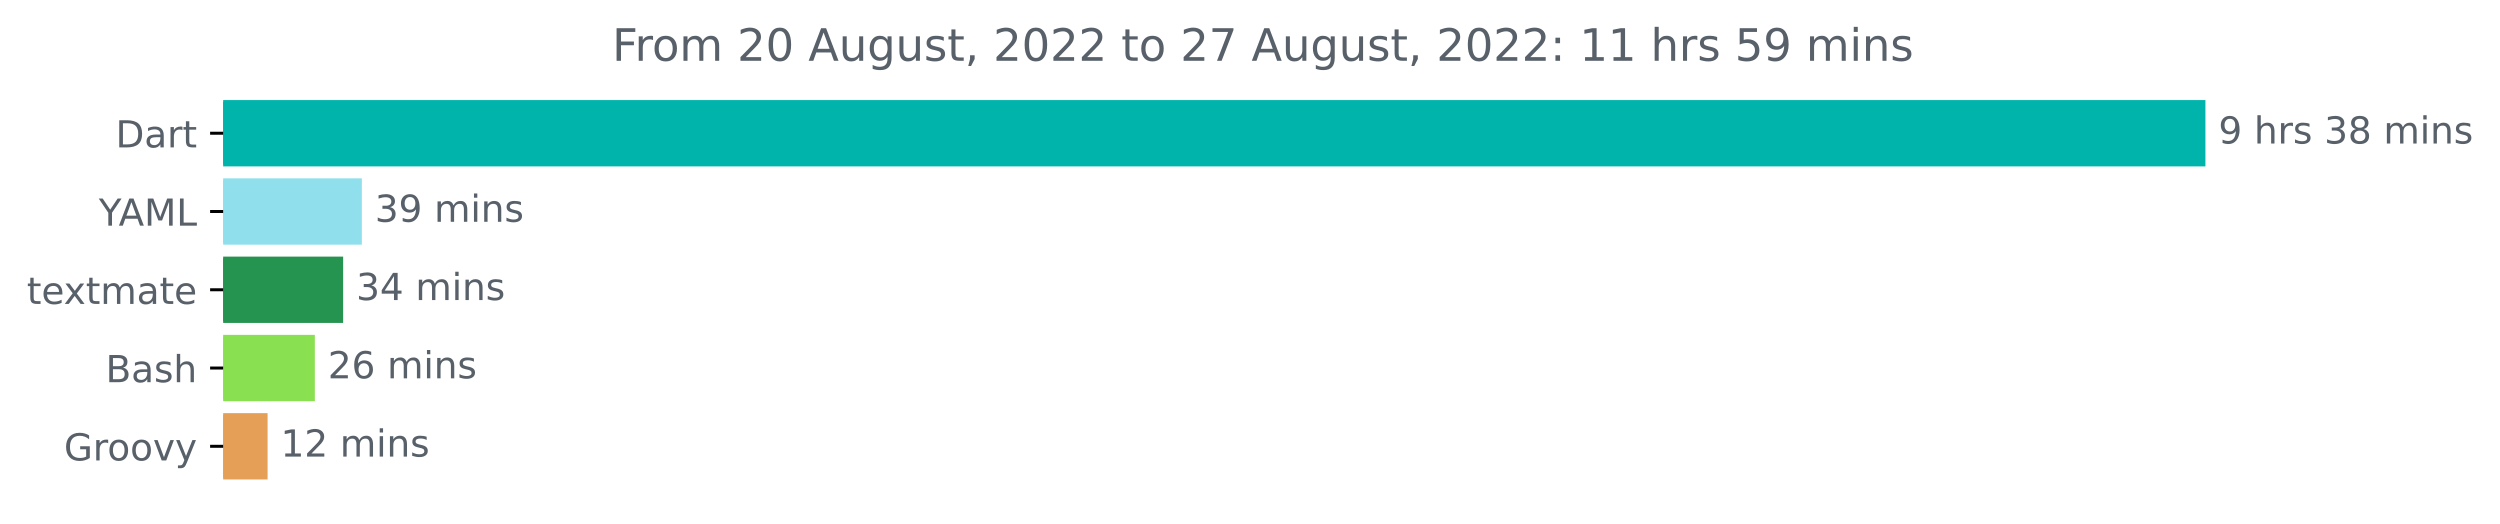
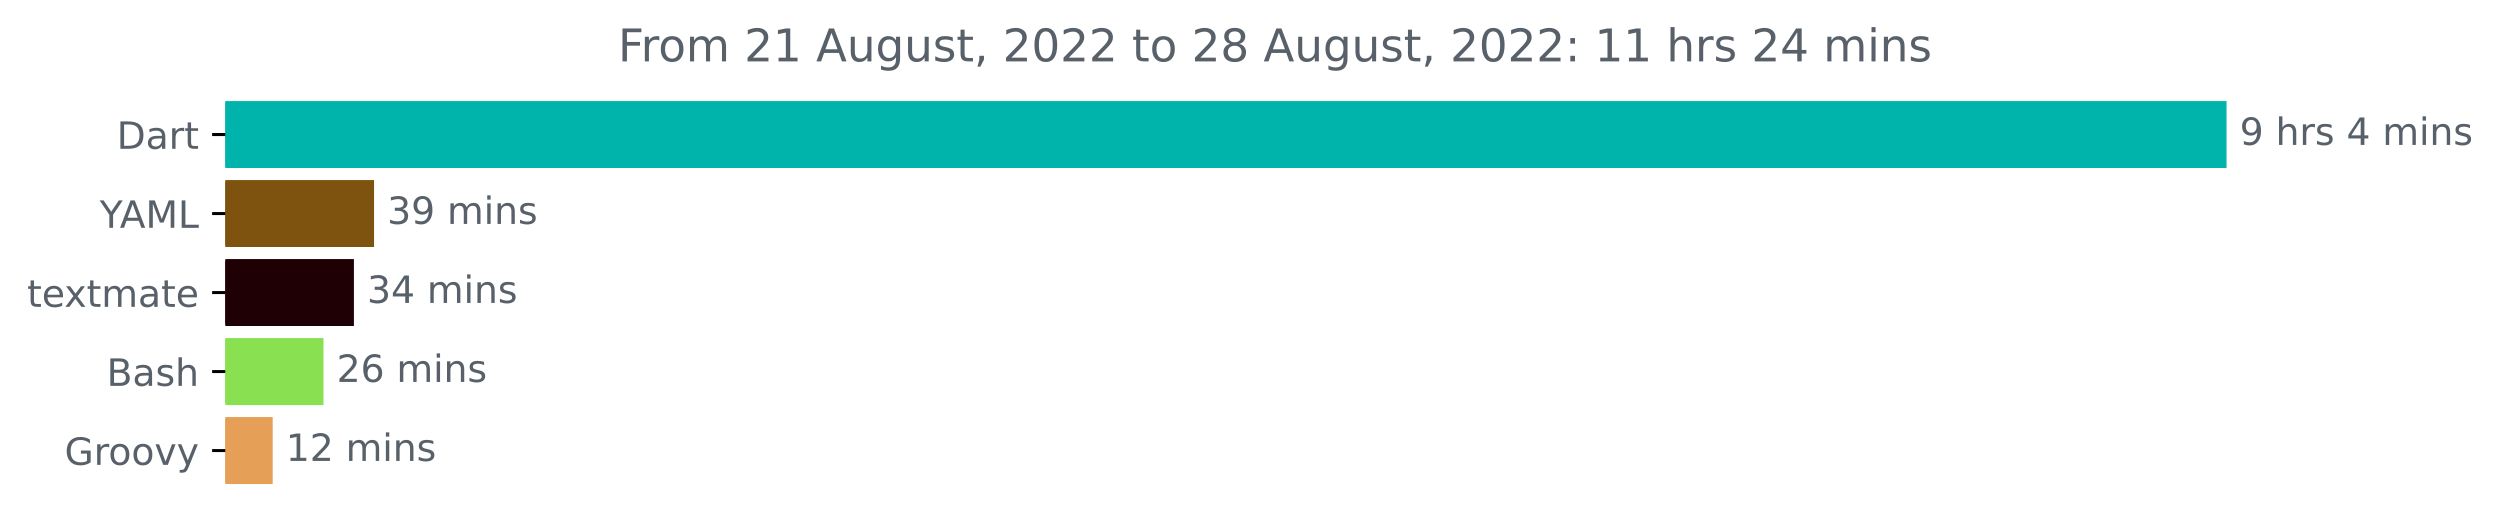
- <svg xmlns="http://www.w3.org/2000/svg" xmlns:xlink="http://www.w3.org/1999/xlink" width="670.854pt" height="140.398pt" viewBox="0 0 670.854 140.398" version="1.1">
+ <svg xmlns="http://www.w3.org/2000/svg" xmlns:xlink="http://www.w3.org/1999/xlink" width="664.491pt" height="140.398pt" viewBox="0 0 664.491 140.398" version="1.1">
  <defs>
    <style type="text/css">*{stroke-linejoin: round; stroke-linecap: butt}</style>
  </defs>
  <g id="figure_1">
    <g id="patch_1">
-       <path d="M 0 140.398  L 670.854 140.398  L 670.854 0  L 0 0  L 0 140.398  z " style="fill: none" />
+       <path d="M 0 140.398  L 664.491 140.398  L 664.491 0  L 0 0  L 0 140.398  z " style="fill: none" />
    </g>
    <g id="axes_1">
      <g id="patch_2">
-         <path d="M 59.88 27.358  L 591.308 27.358  L 591.308 44.158  L 59.88 44.158  z " clip-path="url(#pff766c1ef6)" style="fill: #00b4ab; stroke: #00b4ab; stroke-linejoin: miter" />
+         <path d="M 59.88 27.358  L 591.308 27.358  L 591.308 44.158  L 59.88 44.158  z " clip-path="url(#p8158b0ffe2)" style="fill: #00b4ab; stroke: #00b4ab; stroke-linejoin: miter" />
      </g>
      <g id="patch_3">
-         <path d="M 59.88 48.358  L 96.598 48.358  L 96.598 65.158  L 59.88 65.158  z " clip-path="url(#pff766c1ef6)" style="fill: #8fdfec; stroke: #8fdfec; stroke-linejoin: miter" />
+         <path d="M 59.88 48.358  L 98.918 48.358  L 98.918 65.158  L 59.88 65.158  z " clip-path="url(#p8158b0ffe2)" style="fill: #7e530f; stroke: #7e530f; stroke-linejoin: miter" />
      </g>
      <g id="patch_4">
-         <path d="M 59.88 69.358  L 91.579 69.358  L 91.579 86.158  L 59.88 86.158  z " clip-path="url(#pff766c1ef6)" style="fill: #259450; stroke: #259450; stroke-linejoin: miter" />
+         <path d="M 59.88 69.358  L 93.57 69.358  L 93.57 86.158  L 59.88 86.158  z " clip-path="url(#p8158b0ffe2)" style="fill: #1f0005; stroke: #1f0005; stroke-linejoin: miter" />
      </g>
      <g id="patch_5">
-         <path d="M 59.88 90.358  L 83.984 90.358  L 83.984 107.158  L 59.88 107.158  z " clip-path="url(#pff766c1ef6)" style="fill: #89e051; stroke: #89e051; stroke-linejoin: miter" />
+         <path d="M 59.88 90.358  L 85.482 90.358  L 85.482 107.158  L 59.88 107.158  z " clip-path="url(#p8158b0ffe2)" style="fill: #89e051; stroke: #89e051; stroke-linejoin: miter" />
      </g>
      <g id="patch_6">
-         <path d="M 59.88 111.358  L 71.305 111.358  L 71.305 128.158  L 59.88 128.158  z " clip-path="url(#pff766c1ef6)" style="fill: #e69f56; stroke: #e69f56; stroke-linejoin: miter" />
+         <path d="M 59.88 111.358  L 71.979 111.358  L 71.979 128.158  L 59.88 128.158  z " clip-path="url(#p8158b0ffe2)" style="fill: #e69f56; stroke: #e69f56; stroke-linejoin: miter" />
      </g>
      <g id="matplotlib.axis_1" />
      <g id="matplotlib.axis_2">
        <g id="ytick_1">
          <g id="line2d_1">
            <defs>
-               <path id="m38158afaba" d="M 0 0  L -3.5 0  " style="stroke: #000000; stroke-width: 0.8" />
+               <path id="m69c6348378" d="M 0 0  L -3.5 0  " style="stroke: #000000; stroke-width: 0.8" />
            </defs>
            <g>
-               <use xlink:href="#m38158afaba" x="59.88" y="35.758" style="stroke: #000000; stroke-width: 0.8" />
+               <use xlink:href="#m69c6348378" x="59.88" y="35.758" style="stroke: #000000; stroke-width: 0.8" />
            </g>
          </g>
          <g id="text_1">
            <g style="fill: #586069" transform="translate(31.02031 39.55734)scale(0.1 -0.1)">
              <defs>
                <path id="DejaVuSans-44" d="M 1259 4147  L 1259 519  L 2022 519  Q 2988 519 3436 956  Q 3884 1394 3884 2338  Q 3884 3275 3436 3711  Q 2988 4147 2022 4147  L 1259 4147  z M 628 4666  L 1925 4666  Q 3281 4666 3915 4102  Q 4550 3538 4550 2338  Q 4550 1131 3912 565  Q 3275 0 1925 0  L 628 0  L 628 4666  z " transform="scale(0.015625)" />
                <path id="DejaVuSans-61" d="M 2194 1759  Q 1497 1759 1228 1600  Q 959 1441 959 1056  Q 959 750 1161 570  Q 1363 391 1709 391  Q 2188 391 2477 730  Q 2766 1069 2766 1631  L 2766 1759  L 2194 1759  z M 3341 1997  L 3341 0  L 2766 0  L 2766 531  Q 2569 213 2275 61  Q 1981 -91 1556 -91  Q 1019 -91 701 211  Q 384 513 384 1019  Q 384 1609 779 1909  Q 1175 2209 1959 2209  L 2766 2209  L 2766 2266  Q 2766 2663 2505 2880  Q 2244 3097 1772 3097  Q 1472 3097 1187 3025  Q 903 2953 641 2809  L 641 3341  Q 956 3463 1253 3523  Q 1550 3584 1831 3584  Q 2591 3584 2966 3190  Q 3341 2797 3341 1997  z " transform="scale(0.015625)" />
                <path id="DejaVuSans-72" d="M 2631 2963  Q 2534 3019 2420 3045  Q 2306 3072 2169 3072  Q 1681 3072 1420 2755  Q 1159 2438 1159 1844  L 1159 0  L 581 0  L 581 3500  L 1159 3500  L 1159 2956  Q 1341 3275 1631 3429  Q 1922 3584 2338 3584  Q 2397 3584 2469 3576  Q 2541 3569 2628 3553  L 2631 2963  z " transform="scale(0.015625)" />
                <path id="DejaVuSans-74" d="M 1172 4494  L 1172 3500  L 2356 3500  L 2356 3053  L 1172 3053  L 1172 1153  Q 1172 725 1289 603  Q 1406 481 1766 481  L 2356 481  L 2356 0  L 1766 0  Q 1100 0 847 248  Q 594 497 594 1153  L 594 3053  L 172 3053  L 172 3500  L 594 3500  L 594 4494  L 1172 4494  z " transform="scale(0.015625)" />
              </defs>
              <use xlink:href="#DejaVuSans-44" />
              <use xlink:href="#DejaVuSans-61" x="77.002" />
              <use xlink:href="#DejaVuSans-72" x="138.281" />
              <use xlink:href="#DejaVuSans-74" x="179.395" />
            </g>
          </g>
        </g>
        <g id="ytick_2">
          <g id="line2d_2">
            <g>
-               <use xlink:href="#m38158afaba" x="59.88" y="56.758" style="stroke: #000000; stroke-width: 0.8" />
+               <use xlink:href="#m69c6348378" x="59.88" y="56.758" style="stroke: #000000; stroke-width: 0.8" />
            </g>
          </g>
          <g id="text_2">
            <g style="fill: #586069" transform="translate(26.50625 60.55734)scale(0.1 -0.1)">
              <defs>
                <path id="DejaVuSans-59" d="M -13 4666  L 666 4666  L 1959 2747  L 3244 4666  L 3922 4666  L 2272 2222  L 2272 0  L 1638 0  L 1638 2222  L -13 4666  z " transform="scale(0.015625)" />
                <path id="DejaVuSans-41" d="M 2188 4044  L 1331 1722  L 3047 1722  L 2188 4044  z M 1831 4666  L 2547 4666  L 4325 0  L 3669 0  L 3244 1197  L 1141 1197  L 716 0  L 50 0  L 1831 4666  z " transform="scale(0.015625)" />
                <path id="DejaVuSans-4d" d="M 628 4666  L 1569 4666  L 2759 1491  L 3956 4666  L 4897 4666  L 4897 0  L 4281 0  L 4281 4097  L 3078 897  L 2444 897  L 1241 4097  L 1241 0  L 628 0  L 628 4666  z " transform="scale(0.015625)" />
                <path id="DejaVuSans-4c" d="M 628 4666  L 1259 4666  L 1259 531  L 3531 531  L 3531 0  L 628 0  L 628 4666  z " transform="scale(0.015625)" />
              </defs>
              <use xlink:href="#DejaVuSans-59" />
              <use xlink:href="#DejaVuSans-41" x="53.334" />
              <use xlink:href="#DejaVuSans-4d" x="121.742" />
              <use xlink:href="#DejaVuSans-4c" x="208.021" />
            </g>
          </g>
        </g>
        <g id="ytick_3">
          <g id="line2d_3">
            <g>
-               <use xlink:href="#m38158afaba" x="59.88" y="77.758" style="stroke: #000000; stroke-width: 0.8" />
+               <use xlink:href="#m69c6348378" x="59.88" y="77.758" style="stroke: #000000; stroke-width: 0.8" />
            </g>
          </g>
          <g id="text_3">
            <g style="fill: #586069" transform="translate(7.2 81.55734)scale(0.1 -0.1)">
              <defs>
                <path id="DejaVuSans-65" d="M 3597 1894  L 3597 1613  L 953 1613  Q 991 1019 1311 708  Q 1631 397 2203 397  Q 2534 397 2845 478  Q 3156 559 3463 722  L 3463 178  Q 3153 47 2828 -22  Q 2503 -91 2169 -91  Q 1331 -91 842 396  Q 353 884 353 1716  Q 353 2575 817 3079  Q 1281 3584 2069 3584  Q 2775 3584 3186 3129  Q 3597 2675 3597 1894  z M 3022 2063  Q 3016 2534 2758 2815  Q 2500 3097 2075 3097  Q 1594 3097 1305 2825  Q 1016 2553 972 2059  L 3022 2063  z " transform="scale(0.015625)" />
                <path id="DejaVuSans-78" d="M 3513 3500  L 2247 1797  L 3578 0  L 2900 0  L 1881 1375  L 863 0  L 184 0  L 1544 1831  L 300 3500  L 978 3500  L 1906 2253  L 2834 3500  L 3513 3500  z " transform="scale(0.015625)" />
                <path id="DejaVuSans-6d" d="M 3328 2828  Q 3544 3216 3844 3400  Q 4144 3584 4550 3584  Q 5097 3584 5394 3201  Q 5691 2819 5691 2113  L 5691 0  L 5113 0  L 5113 2094  Q 5113 2597 4934 2840  Q 4756 3084 4391 3084  Q 3944 3084 3684 2787  Q 3425 2491 3425 1978  L 3425 0  L 2847 0  L 2847 2094  Q 2847 2600 2669 2842  Q 2491 3084 2119 3084  Q 1678 3084 1418 2786  Q 1159 2488 1159 1978  L 1159 0  L 581 0  L 581 3500  L 1159 3500  L 1159 2956  Q 1356 3278 1631 3431  Q 1906 3584 2284 3584  Q 2666 3584 2933 3390  Q 3200 3197 3328 2828  z " transform="scale(0.015625)" />
              </defs>
              <use xlink:href="#DejaVuSans-74" />
              <use xlink:href="#DejaVuSans-65" x="39.209" />
              <use xlink:href="#DejaVuSans-78" x="98.982" />
              <use xlink:href="#DejaVuSans-74" x="158.162" />
              <use xlink:href="#DejaVuSans-6d" x="197.371" />
              <use xlink:href="#DejaVuSans-61" x="294.783" />
              <use xlink:href="#DejaVuSans-74" x="356.062" />
              <use xlink:href="#DejaVuSans-65" x="395.271" />
            </g>
          </g>
        </g>
        <g id="ytick_4">
          <g id="line2d_4">
            <g>
-               <use xlink:href="#m38158afaba" x="59.88" y="98.758" style="stroke: #000000; stroke-width: 0.8" />
+               <use xlink:href="#m69c6348378" x="59.88" y="98.758" style="stroke: #000000; stroke-width: 0.8" />
            </g>
          </g>
          <g id="text_4">
            <g style="fill: #586069" transform="translate(28.34375 102.5573)scale(0.1 -0.1)">
              <defs>
                <path id="DejaVuSans-42" d="M 1259 2228  L 1259 519  L 2272 519  Q 2781 519 3026 730  Q 3272 941 3272 1375  Q 3272 1813 3026 2020  Q 2781 2228 2272 2228  L 1259 2228  z M 1259 4147  L 1259 2741  L 2194 2741  Q 2656 2741 2882 2914  Q 3109 3088 3109 3444  Q 3109 3797 2882 3972  Q 2656 4147 2194 4147  L 1259 4147  z M 628 4666  L 2241 4666  Q 2963 4666 3353 4366  Q 3744 4066 3744 3513  Q 3744 3084 3544 2831  Q 3344 2578 2956 2516  Q 3422 2416 3680 2098  Q 3938 1781 3938 1306  Q 3938 681 3513 340  Q 3088 0 2303 0  L 628 0  L 628 4666  z " transform="scale(0.015625)" />
                <path id="DejaVuSans-73" d="M 2834 3397  L 2834 2853  Q 2591 2978 2328 3040  Q 2066 3103 1784 3103  Q 1356 3103 1142 2972  Q 928 2841 928 2578  Q 928 2378 1081 2264  Q 1234 2150 1697 2047  L 1894 2003  Q 2506 1872 2764 1633  Q 3022 1394 3022 966  Q 3022 478 2636 193  Q 2250 -91 1575 -91  Q 1294 -91 989 -36  Q 684 19 347 128  L 347 722  Q 666 556 975 473  Q 1284 391 1588 391  Q 1994 391 2212 530  Q 2431 669 2431 922  Q 2431 1156 2273 1281  Q 2116 1406 1581 1522  L 1381 1569  Q 847 1681 609 1914  Q 372 2147 372 2553  Q 372 3047 722 3315  Q 1072 3584 1716 3584  Q 2034 3584 2315 3537  Q 2597 3491 2834 3397  z " transform="scale(0.015625)" />
                <path id="DejaVuSans-68" d="M 3513 2113  L 3513 0  L 2938 0  L 2938 2094  Q 2938 2591 2744 2837  Q 2550 3084 2163 3084  Q 1697 3084 1428 2787  Q 1159 2491 1159 1978  L 1159 0  L 581 0  L 581 4863  L 1159 4863  L 1159 2956  Q 1366 3272 1645 3428  Q 1925 3584 2291 3584  Q 2894 3584 3203 3211  Q 3513 2838 3513 2113  z " transform="scale(0.015625)" />
              </defs>
              <use xlink:href="#DejaVuSans-42" />
              <use xlink:href="#DejaVuSans-61" x="68.604" />
              <use xlink:href="#DejaVuSans-73" x="129.883" />
              <use xlink:href="#DejaVuSans-68" x="181.982" />
            </g>
          </g>
        </g>
        <g id="ytick_5">
          <g id="line2d_5">
            <g>
-               <use xlink:href="#m38158afaba" x="59.88" y="119.758" style="stroke: #000000; stroke-width: 0.8" />
+               <use xlink:href="#m69c6348378" x="59.88" y="119.758" style="stroke: #000000; stroke-width: 0.8" />
            </g>
          </g>
          <g id="text_5">
            <g style="fill: #586069" transform="translate(17.17031 123.5573)scale(0.1 -0.1)">
              <defs>
                <path id="DejaVuSans-47" d="M 3809 666  L 3809 1919  L 2778 1919  L 2778 2438  L 4434 2438  L 4434 434  Q 4069 175 3628 42  Q 3188 -91 2688 -91  Q 1594 -91 976 548  Q 359 1188 359 2328  Q 359 3472 976 4111  Q 1594 4750 2688 4750  Q 3144 4750 3555 4637  Q 3966 4525 4313 4306  L 4313 3634  Q 3963 3931 3569 4081  Q 3175 4231 2741 4231  Q 1884 4231 1454 3753  Q 1025 3275 1025 2328  Q 1025 1384 1454 906  Q 1884 428 2741 428  Q 3075 428 3337 486  Q 3600 544 3809 666  z " transform="scale(0.015625)" />
                <path id="DejaVuSans-6f" d="M 1959 3097  Q 1497 3097 1228 2736  Q 959 2375 959 1747  Q 959 1119 1226 758  Q 1494 397 1959 397  Q 2419 397 2687 759  Q 2956 1122 2956 1747  Q 2956 2369 2687 2733  Q 2419 3097 1959 3097  z M 1959 3584  Q 2709 3584 3137 3096  Q 3566 2609 3566 1747  Q 3566 888 3137 398  Q 2709 -91 1959 -91  Q 1206 -91 779 398  Q 353 888 353 1747  Q 353 2609 779 3096  Q 1206 3584 1959 3584  z " transform="scale(0.015625)" />
                <path id="DejaVuSans-76" d="M 191 3500  L 800 3500  L 1894 563  L 2988 3500  L 3597 3500  L 2284 0  L 1503 0  L 191 3500  z " transform="scale(0.015625)" />
                <path id="DejaVuSans-79" d="M 2059 -325  Q 1816 -950 1584 -1140  Q 1353 -1331 966 -1331  L 506 -1331  L 506 -850  L 844 -850  Q 1081 -850 1212 -737  Q 1344 -625 1503 -206  L 1606 56  L 191 3500  L 800 3500  L 1894 763  L 2988 3500  L 3597 3500  L 2059 -325  z " transform="scale(0.015625)" />
              </defs>
              <use xlink:href="#DejaVuSans-47" />
              <use xlink:href="#DejaVuSans-72" x="77.49" />
              <use xlink:href="#DejaVuSans-6f" x="116.354" />
              <use xlink:href="#DejaVuSans-6f" x="177.535" />
              <use xlink:href="#DejaVuSans-76" x="238.717" />
              <use xlink:href="#DejaVuSans-79" x="297.896" />
            </g>
          </g>
        </g>
      </g>
      <g id="text_6">
        <g style="fill: #586069" transform="translate(595.3083 38.5175)scale(0.1 -0.1)">
          <defs>
            <path id="DejaVuSans-39" d="M 703 97  L 703 672  Q 941 559 1184 500  Q 1428 441 1663 441  Q 2288 441 2617 861  Q 2947 1281 2994 2138  Q 2813 1869 2534 1725  Q 2256 1581 1919 1581  Q 1219 1581 811 2004  Q 403 2428 403 3163  Q 403 3881 828 4315  Q 1253 4750 1959 4750  Q 2769 4750 3195 4129  Q 3622 3509 3622 2328  Q 3622 1225 3098 567  Q 2575 -91 1691 -91  Q 1453 -91 1209 -44  Q 966 3 703 97  z M 1959 2075  Q 2384 2075 2632 2365  Q 2881 2656 2881 3163  Q 2881 3666 2632 3958  Q 2384 4250 1959 4250  Q 1534 4250 1286 3958  Q 1038 3666 1038 3163  Q 1038 2656 1286 2365  Q 1534 2075 1959 2075  z " transform="scale(0.015625)" />
            <path id="DejaVuSans-20" transform="scale(0.015625)" />
-             <path id="DejaVuSans-33" d="M 2597 2516  Q 3050 2419 3304 2112  Q 3559 1806 3559 1356  Q 3559 666 3084 287  Q 2609 -91 1734 -91  Q 1441 -91 1130 -33  Q 819 25 488 141  L 488 750  Q 750 597 1062 519  Q 1375 441 1716 441  Q 2309 441 2620 675  Q 2931 909 2931 1356  Q 2931 1769 2642 2001  Q 2353 2234 1838 2234  L 1294 2234  L 1294 2753  L 1863 2753  Q 2328 2753 2575 2939  Q 2822 3125 2822 3475  Q 2822 3834 2567 4026  Q 2313 4219 1838 4219  Q 1578 4219 1281 4162  Q 984 4106 628 3988  L 628 4550  Q 988 4650 1302 4700  Q 1616 4750 1894 4750  Q 2613 4750 3031 4423  Q 3450 4097 3450 3541  Q 3450 3153 3228 2886  Q 3006 2619 2597 2516  z " transform="scale(0.015625)" />
-             <path id="DejaVuSans-38" d="M 2034 2216  Q 1584 2216 1326 1975  Q 1069 1734 1069 1313  Q 1069 891 1326 650  Q 1584 409 2034 409  Q 2484 409 2743 651  Q 3003 894 3003 1313  Q 3003 1734 2745 1975  Q 2488 2216 2034 2216  z M 1403 2484  Q 997 2584 770 2862  Q 544 3141 544 3541  Q 544 4100 942 4425  Q 1341 4750 2034 4750  Q 2731 4750 3128 4425  Q 3525 4100 3525 3541  Q 3525 3141 3298 2862  Q 3072 2584 2669 2484  Q 3125 2378 3379 2068  Q 3634 1759 3634 1313  Q 3634 634 3220 271  Q 2806 -91 2034 -91  Q 1263 -91 848 271  Q 434 634 434 1313  Q 434 1759 690 2068  Q 947 2378 1403 2484  z M 1172 3481  Q 1172 3119 1398 2916  Q 1625 2713 2034 2713  Q 2441 2713 2670 2916  Q 2900 3119 2900 3481  Q 2900 3844 2670 4047  Q 2441 4250 2034 4250  Q 1625 4250 1398 4047  Q 1172 3844 1172 3481  z " transform="scale(0.015625)" />
+             <path id="DejaVuSans-34" d="M 2419 4116  L 825 1625  L 2419 1625  L 2419 4116  z M 2253 4666  L 3047 4666  L 3047 1625  L 3713 1625  L 3713 1100  L 3047 1100  L 3047 0  L 2419 0  L 2419 1100  L 313 1100  L 313 1709  L 2253 4666  z " transform="scale(0.015625)" />
            <path id="DejaVuSans-69" d="M 603 3500  L 1178 3500  L 1178 0  L 603 0  L 603 3500  z M 603 4863  L 1178 4863  L 1178 4134  L 603 4134  L 603 4863  z " transform="scale(0.015625)" />
            <path id="DejaVuSans-6e" d="M 3513 2113  L 3513 0  L 2938 0  L 2938 2094  Q 2938 2591 2744 2837  Q 2550 3084 2163 3084  Q 1697 3084 1428 2787  Q 1159 2491 1159 1978  L 1159 0  L 581 0  L 581 3500  L 1159 3500  L 1159 2956  Q 1366 3272 1645 3428  Q 1925 3584 2291 3584  Q 2894 3584 3203 3211  Q 3513 2838 3513 2113  z " transform="scale(0.015625)" />
          </defs>
          <use xlink:href="#DejaVuSans-39" />
          <use xlink:href="#DejaVuSans-20" x="63.623" />
          <use xlink:href="#DejaVuSans-68" x="95.41" />
          <use xlink:href="#DejaVuSans-72" x="158.789" />
          <use xlink:href="#DejaVuSans-73" x="199.902" />
          <use xlink:href="#DejaVuSans-20" x="252.002" />
-           <use xlink:href="#DejaVuSans-33" x="283.789" />
-           <use xlink:href="#DejaVuSans-38" x="347.412" />
-           <use xlink:href="#DejaVuSans-20" x="411.035" />
-           <use xlink:href="#DejaVuSans-6d" x="442.822" />
-           <use xlink:href="#DejaVuSans-69" x="540.234" />
-           <use xlink:href="#DejaVuSans-6e" x="568.018" />
-           <use xlink:href="#DejaVuSans-73" x="631.396" />
+           <use xlink:href="#DejaVuSans-34" x="283.789" />
+           <use xlink:href="#DejaVuSans-20" x="347.412" />
+           <use xlink:href="#DejaVuSans-6d" x="379.199" />
+           <use xlink:href="#DejaVuSans-69" x="476.611" />
+           <use xlink:href="#DejaVuSans-6e" x="504.395" />
+           <use xlink:href="#DejaVuSans-73" x="567.773" />
        </g>
      </g>
      <g id="text_7">
-         <g style="fill: #586069" transform="translate(100.5983 59.5175)scale(0.1 -0.1)">
+         <g style="fill: #586069" transform="translate(102.918 59.5175)scale(0.1 -0.1)">
+           <defs>
+             <path id="DejaVuSans-33" d="M 2597 2516  Q 3050 2419 3304 2112  Q 3559 1806 3559 1356  Q 3559 666 3084 287  Q 2609 -91 1734 -91  Q 1441 -91 1130 -33  Q 819 25 488 141  L 488 750  Q 750 597 1062 519  Q 1375 441 1716 441  Q 2309 441 2620 675  Q 2931 909 2931 1356  Q 2931 1769 2642 2001  Q 2353 2234 1838 2234  L 1294 2234  L 1294 2753  L 1863 2753  Q 2328 2753 2575 2939  Q 2822 3125 2822 3475  Q 2822 3834 2567 4026  Q 2313 4219 1838 4219  Q 1578 4219 1281 4162  Q 984 4106 628 3988  L 628 4550  Q 988 4650 1302 4700  Q 1616 4750 1894 4750  Q 2613 4750 3031 4423  Q 3450 4097 3450 3541  Q 3450 3153 3228 2886  Q 3006 2619 2597 2516  z " transform="scale(0.015625)" />
+           </defs>
          <use xlink:href="#DejaVuSans-33" />
          <use xlink:href="#DejaVuSans-39" x="63.623" />
          <use xlink:href="#DejaVuSans-20" x="127.246" />
          <use xlink:href="#DejaVuSans-6d" x="159.033" />
          <use xlink:href="#DejaVuSans-69" x="256.445" />
          <use xlink:href="#DejaVuSans-6e" x="284.229" />
          <use xlink:href="#DejaVuSans-73" x="347.607" />
        </g>
      </g>
      <g id="text_8">
-         <g style="fill: #586069" transform="translate(95.57917 80.5175)scale(0.1 -0.1)">
-           <defs>
-             <path id="DejaVuSans-34" d="M 2419 4116  L 825 1625  L 2419 1625  L 2419 4116  z M 2253 4666  L 3047 4666  L 3047 1625  L 3713 1625  L 3713 1100  L 3047 1100  L 3047 0  L 2419 0  L 2419 1100  L 313 1100  L 313 1709  L 2253 4666  z " transform="scale(0.015625)" />
-           </defs>
+         <g style="fill: #586069" transform="translate(97.57025 80.5175)scale(0.1 -0.1)">
          <use xlink:href="#DejaVuSans-33" />
          <use xlink:href="#DejaVuSans-34" x="63.623" />
          <use xlink:href="#DejaVuSans-20" x="127.246" />
          <use xlink:href="#DejaVuSans-6d" x="159.033" />
          <use xlink:href="#DejaVuSans-69" x="256.445" />
          <use xlink:href="#DejaVuSans-6e" x="284.229" />
          <use xlink:href="#DejaVuSans-73" x="347.607" />
        </g>
      </g>
      <g id="text_9">
-         <g style="fill: #586069" transform="translate(87.9845 101.5175)scale(0.1 -0.1)">
+         <g style="fill: #586069" transform="translate(89.48184 101.5175)scale(0.1 -0.1)">
          <defs>
            <path id="DejaVuSans-32" d="M 1228 531  L 3431 531  L 3431 0  L 469 0  L 469 531  Q 828 903 1448 1529  Q 2069 2156 2228 2338  Q 2531 2678 2651 2914  Q 2772 3150 2772 3378  Q 2772 3750 2511 3984  Q 2250 4219 1831 4219  Q 1534 4219 1204 4116  Q 875 4013 500 3803  L 500 4441  Q 881 4594 1212 4672  Q 1544 4750 1819 4750  Q 2544 4750 2975 4387  Q 3406 4025 3406 3419  Q 3406 3131 3298 2873  Q 3191 2616 2906 2266  Q 2828 2175 2409 1742  Q 1991 1309 1228 531  z " transform="scale(0.015625)" />
            <path id="DejaVuSans-36" d="M 2113 2584  Q 1688 2584 1439 2293  Q 1191 2003 1191 1497  Q 1191 994 1439 701  Q 1688 409 2113 409  Q 2538 409 2786 701  Q 3034 994 3034 1497  Q 3034 2003 2786 2293  Q 2538 2584 2113 2584  z M 3366 4563  L 3366 3988  Q 3128 4100 2886 4159  Q 2644 4219 2406 4219  Q 1781 4219 1451 3797  Q 1122 3375 1075 2522  Q 1259 2794 1537 2939  Q 1816 3084 2150 3084  Q 2853 3084 3261 2657  Q 3669 2231 3669 1497  Q 3669 778 3244 343  Q 2819 -91 2113 -91  Q 1303 -91 875 529  Q 447 1150 447 2328  Q 447 3434 972 4092  Q 1497 4750 2381 4750  Q 2619 4750 2861 4703  Q 3103 4656 3366 4563  z " transform="scale(0.015625)" />
          </defs>
          <use xlink:href="#DejaVuSans-32" />
          <use xlink:href="#DejaVuSans-36" x="63.623" />
          <use xlink:href="#DejaVuSans-20" x="127.246" />
          <use xlink:href="#DejaVuSans-6d" x="159.033" />
          <use xlink:href="#DejaVuSans-69" x="256.445" />
          <use xlink:href="#DejaVuSans-6e" x="284.229" />
          <use xlink:href="#DejaVuSans-73" x="347.607" />
        </g>
      </g>
      <g id="text_10">
-         <g style="fill: #586069" transform="translate(75.30471 122.5175)scale(0.1 -0.1)">
+         <g style="fill: #586069" transform="translate(75.97888 122.5175)scale(0.1 -0.1)">
          <defs>
            <path id="DejaVuSans-31" d="M 794 531  L 1825 531  L 1825 4091  L 703 3866  L 703 4441  L 1819 4666  L 2450 4666  L 2450 531  L 3481 531  L 3481 0  L 794 0  L 794 531  z " transform="scale(0.015625)" />
          </defs>
          <use xlink:href="#DejaVuSans-31" />
          <use xlink:href="#DejaVuSans-32" x="63.623" />
          <use xlink:href="#DejaVuSans-20" x="127.246" />
          <use xlink:href="#DejaVuSans-6d" x="159.033" />
          <use xlink:href="#DejaVuSans-69" x="256.445" />
          <use xlink:href="#DejaVuSans-6e" x="284.229" />
          <use xlink:href="#DejaVuSans-73" x="347.607" />
        </g>
      </g>
      <g id="text_11">
        <g style="fill: #586069" transform="translate(164.2759 16.31812)scale(0.12 -0.12)">
          <defs>
            <path id="DejaVuSans-46" d="M 628 4666  L 3309 4666  L 3309 4134  L 1259 4134  L 1259 2759  L 3109 2759  L 3109 2228  L 1259 2228  L 1259 0  L 628 0  L 628 4666  z " transform="scale(0.015625)" />
-             <path id="DejaVuSans-30" d="M 2034 4250  Q 1547 4250 1301 3770  Q 1056 3291 1056 2328  Q 1056 1369 1301 889  Q 1547 409 2034 409  Q 2525 409 2770 889  Q 3016 1369 3016 2328  Q 3016 3291 2770 3770  Q 2525 4250 2034 4250  z M 2034 4750  Q 2819 4750 3233 4129  Q 3647 3509 3647 2328  Q 3647 1150 3233 529  Q 2819 -91 2034 -91  Q 1250 -91 836 529  Q 422 1150 422 2328  Q 422 3509 836 4129  Q 1250 4750 2034 4750  z " transform="scale(0.015625)" />
            <path id="DejaVuSans-75" d="M 544 1381  L 544 3500  L 1119 3500  L 1119 1403  Q 1119 906 1312 657  Q 1506 409 1894 409  Q 2359 409 2629 706  Q 2900 1003 2900 1516  L 2900 3500  L 3475 3500  L 3475 0  L 2900 0  L 2900 538  Q 2691 219 2414 64  Q 2138 -91 1772 -91  Q 1169 -91 856 284  Q 544 659 544 1381  z M 1991 3584  L 1991 3584  z " transform="scale(0.015625)" />
            <path id="DejaVuSans-67" d="M 2906 1791  Q 2906 2416 2648 2759  Q 2391 3103 1925 3103  Q 1463 3103 1205 2759  Q 947 2416 947 1791  Q 947 1169 1205 825  Q 1463 481 1925 481  Q 2391 481 2648 825  Q 2906 1169 2906 1791  z M 3481 434  Q 3481 -459 3084 -895  Q 2688 -1331 1869 -1331  Q 1566 -1331 1297 -1286  Q 1028 -1241 775 -1147  L 775 -588  Q 1028 -725 1275 -790  Q 1522 -856 1778 -856  Q 2344 -856 2625 -561  Q 2906 -266 2906 331  L 2906 616  Q 2728 306 2450 153  Q 2172 0 1784 0  Q 1141 0 747 490  Q 353 981 353 1791  Q 353 2603 747 3093  Q 1141 3584 1784 3584  Q 2172 3584 2450 3431  Q 2728 3278 2906 2969  L 2906 3500  L 3481 3500  L 3481 434  z " transform="scale(0.015625)" />
            <path id="DejaVuSans-2c" d="M 750 794  L 1409 794  L 1409 256  L 897 -744  L 494 -744  L 750 256  L 750 794  z " transform="scale(0.015625)" />
-             <path id="DejaVuSans-37" d="M 525 4666  L 3525 4666  L 3525 4397  L 1831 0  L 1172 0  L 2766 4134  L 525 4134  L 525 4666  z " transform="scale(0.015625)" />
+             <path id="DejaVuSans-30" d="M 2034 4250  Q 1547 4250 1301 3770  Q 1056 3291 1056 2328  Q 1056 1369 1301 889  Q 1547 409 2034 409  Q 2525 409 2770 889  Q 3016 1369 3016 2328  Q 3016 3291 2770 3770  Q 2525 4250 2034 4250  z M 2034 4750  Q 2819 4750 3233 4129  Q 3647 3509 3647 2328  Q 3647 1150 3233 529  Q 2819 -91 2034 -91  Q 1250 -91 836 529  Q 422 1150 422 2328  Q 422 3509 836 4129  Q 1250 4750 2034 4750  z " transform="scale(0.015625)" />
+             <path id="DejaVuSans-38" d="M 2034 2216  Q 1584 2216 1326 1975  Q 1069 1734 1069 1313  Q 1069 891 1326 650  Q 1584 409 2034 409  Q 2484 409 2743 651  Q 3003 894 3003 1313  Q 3003 1734 2745 1975  Q 2488 2216 2034 2216  z M 1403 2484  Q 997 2584 770 2862  Q 544 3141 544 3541  Q 544 4100 942 4425  Q 1341 4750 2034 4750  Q 2731 4750 3128 4425  Q 3525 4100 3525 3541  Q 3525 3141 3298 2862  Q 3072 2584 2669 2484  Q 3125 2378 3379 2068  Q 3634 1759 3634 1313  Q 3634 634 3220 271  Q 2806 -91 2034 -91  Q 1263 -91 848 271  Q 434 634 434 1313  Q 434 1759 690 2068  Q 947 2378 1403 2484  z M 1172 3481  Q 1172 3119 1398 2916  Q 1625 2713 2034 2713  Q 2441 2713 2670 2916  Q 2900 3119 2900 3481  Q 2900 3844 2670 4047  Q 2441 4250 2034 4250  Q 1625 4250 1398 4047  Q 1172 3844 1172 3481  z " transform="scale(0.015625)" />
            <path id="DejaVuSans-3a" d="M 750 794  L 1409 794  L 1409 0  L 750 0  L 750 794  z M 750 3309  L 1409 3309  L 1409 2516  L 750 2516  L 750 3309  z " transform="scale(0.015625)" />
-             <path id="DejaVuSans-35" d="M 691 4666  L 3169 4666  L 3169 4134  L 1269 4134  L 1269 2991  Q 1406 3038 1543 3061  Q 1681 3084 1819 3084  Q 2600 3084 3056 2656  Q 3513 2228 3513 1497  Q 3513 744 3044 326  Q 2575 -91 1722 -91  Q 1428 -91 1123 -41  Q 819 9 494 109  L 494 744  Q 775 591 1075 516  Q 1375 441 1709 441  Q 2250 441 2565 725  Q 2881 1009 2881 1497  Q 2881 1984 2565 2268  Q 2250 2553 1709 2553  Q 1456 2553 1204 2497  Q 953 2441 691 2322  L 691 4666  z " transform="scale(0.015625)" />
          </defs>
          <use xlink:href="#DejaVuSans-46" />
          <use xlink:href="#DejaVuSans-72" x="50.27" />
          <use xlink:href="#DejaVuSans-6f" x="89.133" />
          <use xlink:href="#DejaVuSans-6d" x="150.314" />
          <use xlink:href="#DejaVuSans-20" x="247.727" />
          <use xlink:href="#DejaVuSans-32" x="279.514" />
-           <use xlink:href="#DejaVuSans-30" x="343.137" />
+           <use xlink:href="#DejaVuSans-31" x="343.137" />
          <use xlink:href="#DejaVuSans-20" x="406.76" />
          <use xlink:href="#DejaVuSans-41" x="438.547" />
          <use xlink:href="#DejaVuSans-75" x="506.955" />
          <use xlink:href="#DejaVuSans-67" x="570.334" />
          <use xlink:href="#DejaVuSans-75" x="633.811" />
          <use xlink:href="#DejaVuSans-73" x="697.189" />
          <use xlink:href="#DejaVuSans-74" x="749.289" />
          <use xlink:href="#DejaVuSans-2c" x="788.498" />
          <use xlink:href="#DejaVuSans-20" x="820.285" />
          <use xlink:href="#DejaVuSans-32" x="852.072" />
          <use xlink:href="#DejaVuSans-30" x="915.695" />
          <use xlink:href="#DejaVuSans-32" x="979.318" />
          <use xlink:href="#DejaVuSans-32" x="1042.941" />
          <use xlink:href="#DejaVuSans-20" x="1106.564" />
          <use xlink:href="#DejaVuSans-74" x="1138.352" />
          <use xlink:href="#DejaVuSans-6f" x="1177.561" />
          <use xlink:href="#DejaVuSans-20" x="1238.742" />
          <use xlink:href="#DejaVuSans-32" x="1270.529" />
-           <use xlink:href="#DejaVuSans-37" x="1334.152" />
+           <use xlink:href="#DejaVuSans-38" x="1334.152" />
          <use xlink:href="#DejaVuSans-20" x="1397.775" />
          <use xlink:href="#DejaVuSans-41" x="1429.562" />
          <use xlink:href="#DejaVuSans-75" x="1497.971" />
          <use xlink:href="#DejaVuSans-67" x="1561.35" />
          <use xlink:href="#DejaVuSans-75" x="1624.826" />
          <use xlink:href="#DejaVuSans-73" x="1688.205" />
          <use xlink:href="#DejaVuSans-74" x="1740.305" />
          <use xlink:href="#DejaVuSans-2c" x="1779.514" />
          <use xlink:href="#DejaVuSans-20" x="1811.301" />
          <use xlink:href="#DejaVuSans-32" x="1843.088" />
          <use xlink:href="#DejaVuSans-30" x="1906.711" />
          <use xlink:href="#DejaVuSans-32" x="1970.334" />
          <use xlink:href="#DejaVuSans-32" x="2033.957" />
          <use xlink:href="#DejaVuSans-3a" x="2097.58" />
          <use xlink:href="#DejaVuSans-20" x="2131.271" />
          <use xlink:href="#DejaVuSans-31" x="2163.059" />
          <use xlink:href="#DejaVuSans-31" x="2226.682" />
          <use xlink:href="#DejaVuSans-20" x="2290.305" />
          <use xlink:href="#DejaVuSans-68" x="2322.092" />
          <use xlink:href="#DejaVuSans-72" x="2385.471" />
          <use xlink:href="#DejaVuSans-73" x="2426.584" />
          <use xlink:href="#DejaVuSans-20" x="2478.684" />
-           <use xlink:href="#DejaVuSans-35" x="2510.471" />
-           <use xlink:href="#DejaVuSans-39" x="2574.094" />
+           <use xlink:href="#DejaVuSans-32" x="2510.471" />
+           <use xlink:href="#DejaVuSans-34" x="2574.094" />
          <use xlink:href="#DejaVuSans-20" x="2637.717" />
          <use xlink:href="#DejaVuSans-6d" x="2669.504" />
          <use xlink:href="#DejaVuSans-69" x="2766.916" />
          <use xlink:href="#DejaVuSans-6e" x="2794.699" />
          <use xlink:href="#DejaVuSans-73" x="2858.078" />
        </g>
      </g>
    </g>
  </g>
  <defs>
-     <clipPath id="pff766c1ef6">
+     <clipPath id="p8158b0ffe2">
      <rect x="59.88" y="22.318" width="558" height="110.88" />
    </clipPath>
  </defs>
</svg>
